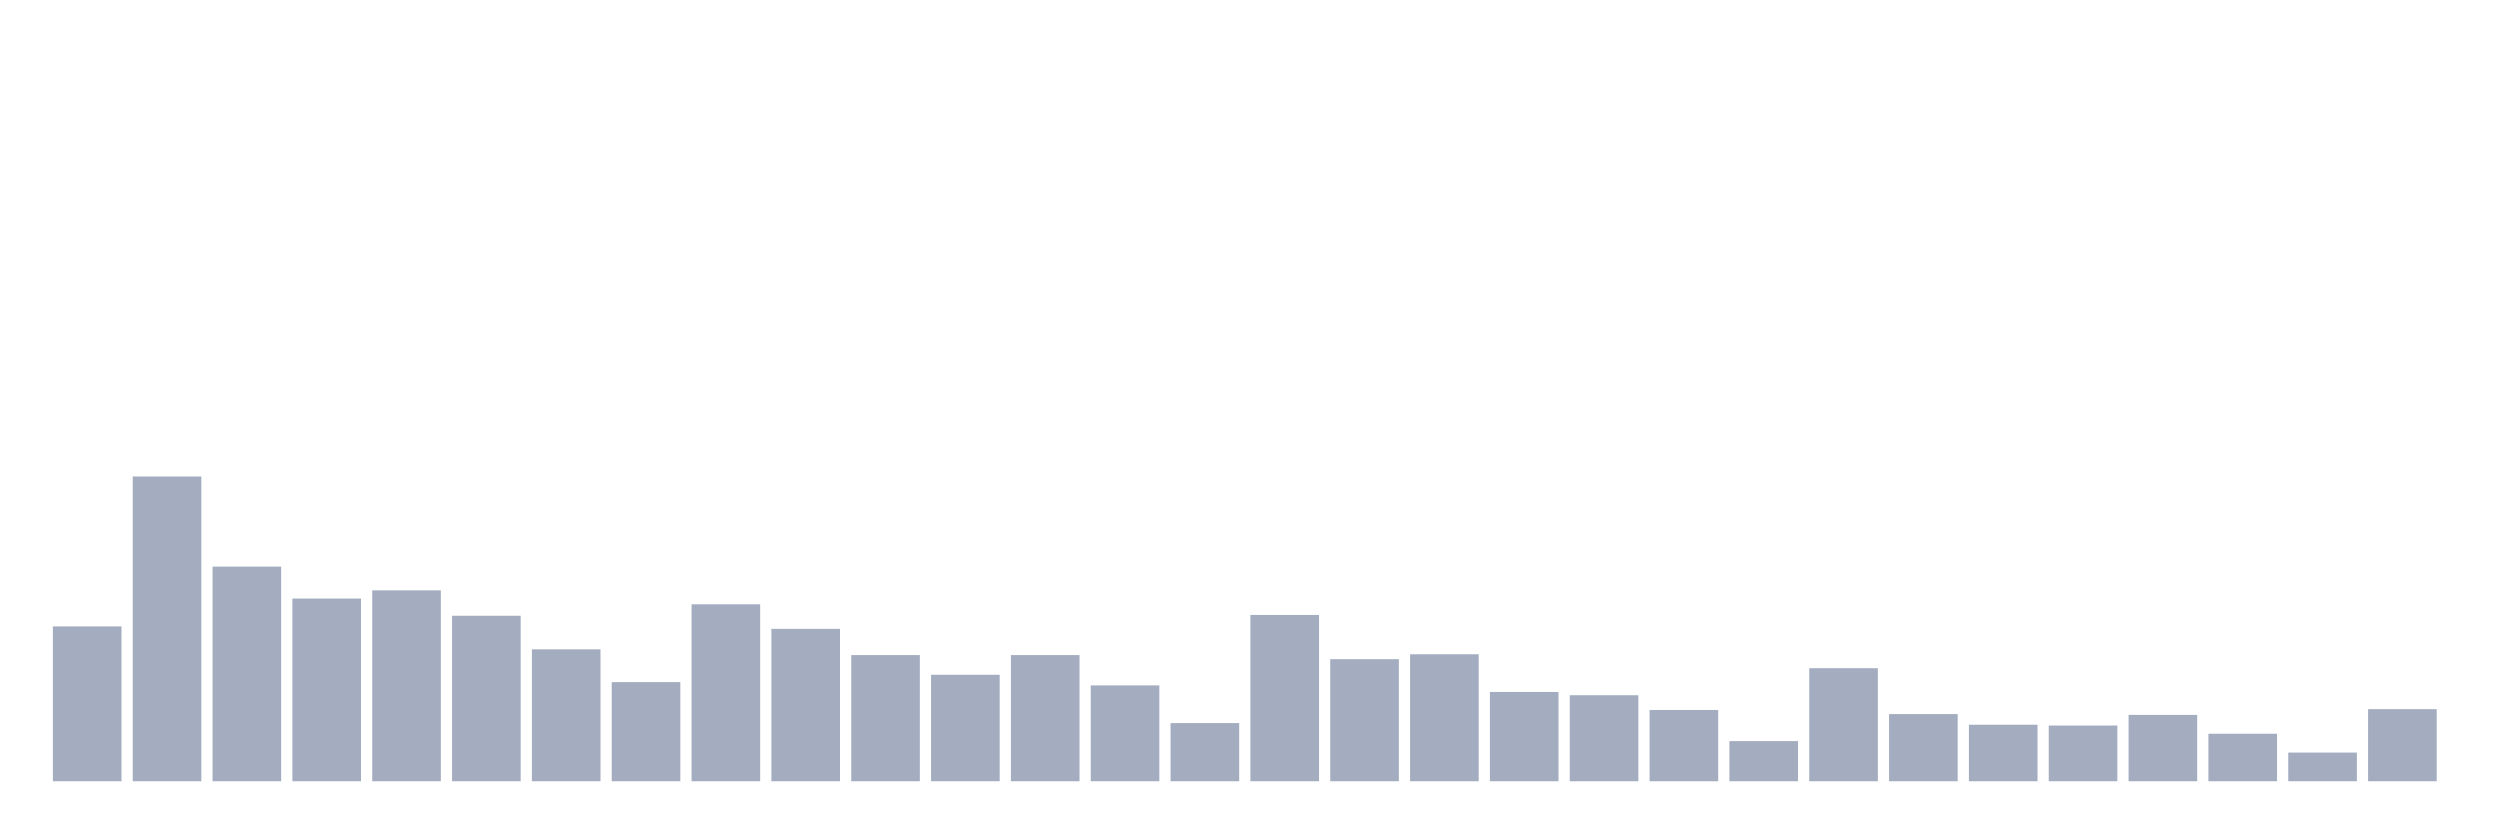
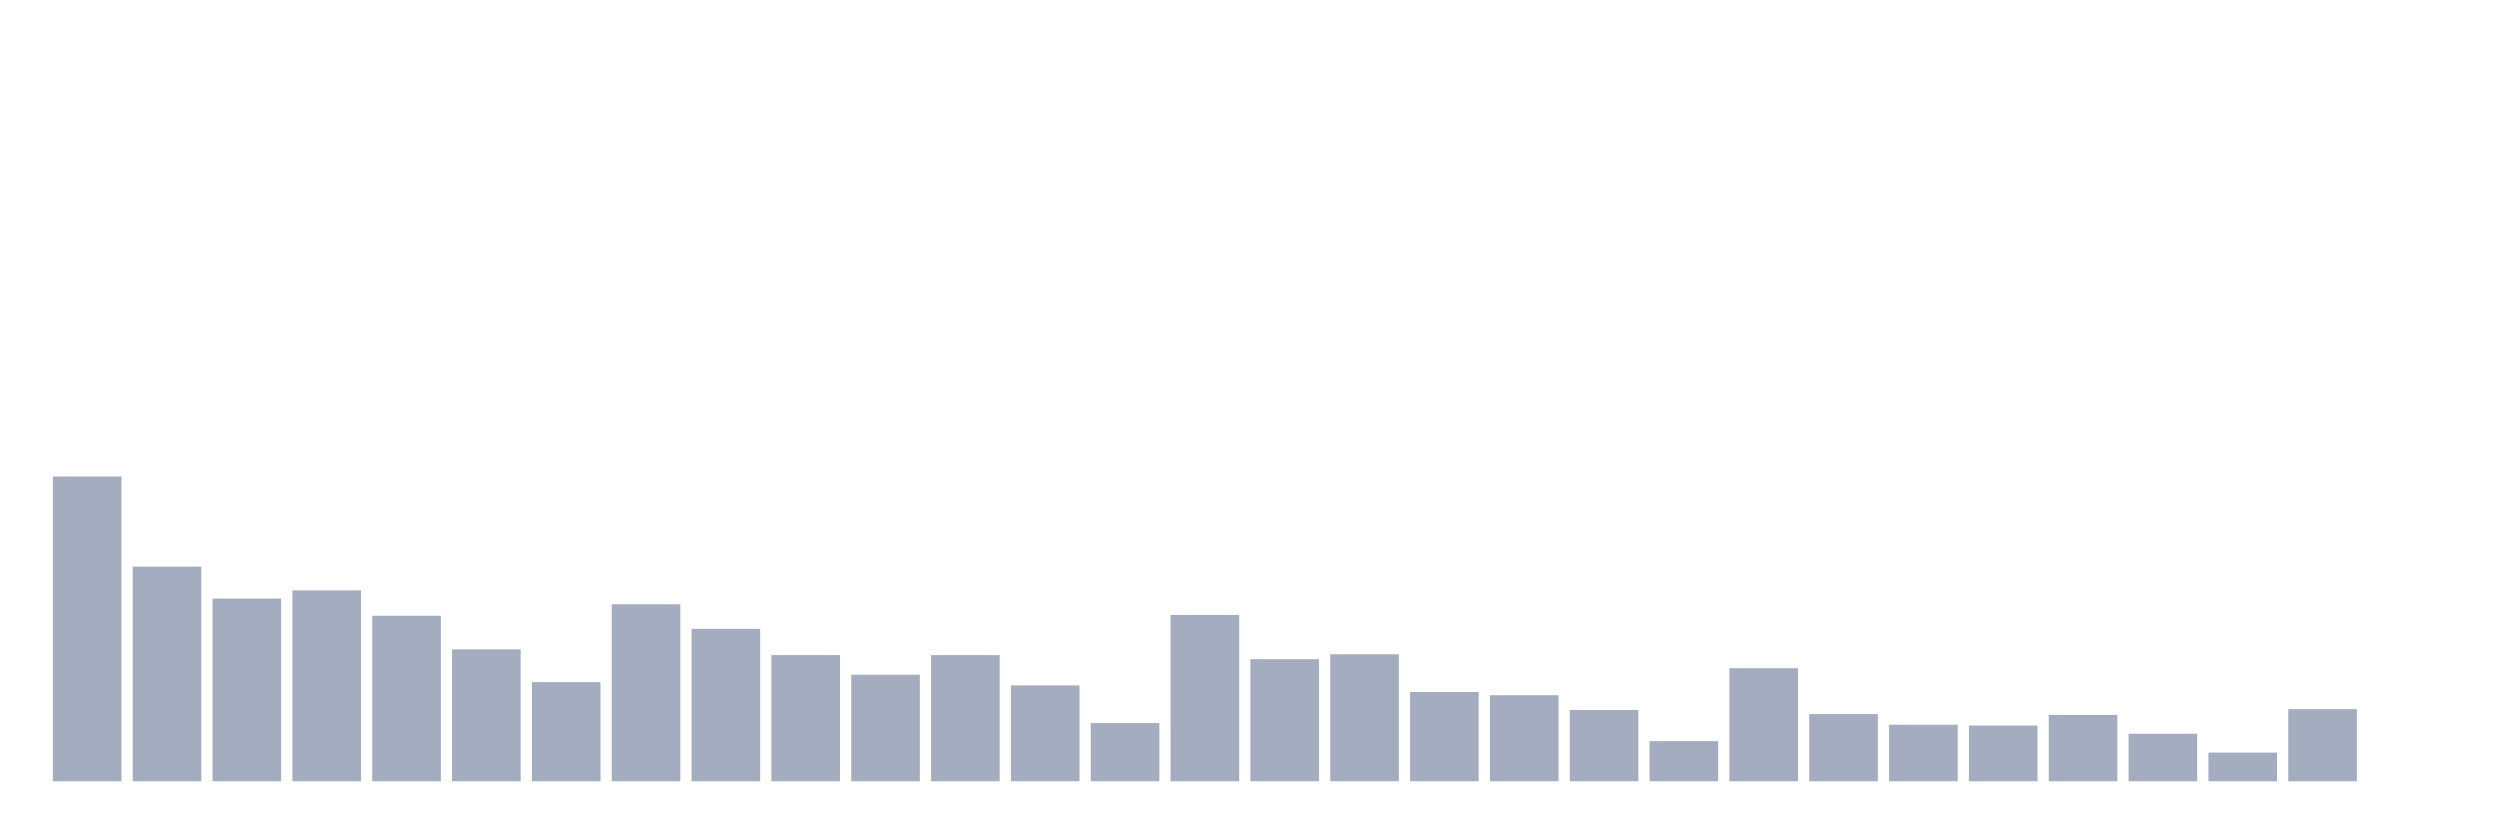
<svg xmlns="http://www.w3.org/2000/svg" viewBox="0 0 480 160">
  <g transform="translate(10,10)">
-     <rect class="bar" x="0.153" width="13.175" y="110.27" height="29.73" fill="rgb(164,173,192)" />
-     <rect class="bar" x="15.482" width="13.175" y="81.483" height="58.517" fill="rgb(164,173,192)" />
-     <rect class="bar" x="30.81" width="13.175" y="98.787" height="41.213" fill="rgb(164,173,192)" />
-     <rect class="bar" x="46.138" width="13.175" y="104.921" height="35.079" fill="rgb(164,173,192)" />
-     <rect class="bar" x="61.466" width="13.175" y="103.348" height="36.652" fill="rgb(164,173,192)" />
-     <rect class="bar" x="76.794" width="13.175" y="108.225" height="31.775" fill="rgb(164,173,192)" />
-     <rect class="bar" x="92.123" width="13.175" y="114.674" height="25.326" fill="rgb(164,173,192)" />
-     <rect class="bar" x="107.451" width="13.175" y="120.966" height="19.034" fill="rgb(164,173,192)" />
-     <rect class="bar" x="122.779" width="13.175" y="106.022" height="33.978" fill="rgb(164,173,192)" />
-     <rect class="bar" x="138.107" width="13.175" y="110.742" height="29.258" fill="rgb(164,173,192)" />
-     <rect class="bar" x="153.436" width="13.175" y="115.775" height="24.225" fill="rgb(164,173,192)" />
-     <rect class="bar" x="168.764" width="13.175" y="119.551" height="20.449" fill="rgb(164,173,192)" />
-     <rect class="bar" x="184.092" width="13.175" y="115.775" height="24.225" fill="rgb(164,173,192)" />
-     <rect class="bar" x="199.42" width="13.175" y="121.596" height="18.404" fill="rgb(164,173,192)" />
-     <rect class="bar" x="214.748" width="13.175" y="128.831" height="11.169" fill="rgb(164,173,192)" />
-     <rect class="bar" x="230.077" width="13.175" y="108.067" height="31.933" fill="rgb(164,173,192)" />
-     <rect class="bar" x="245.405" width="13.175" y="116.562" height="23.438" fill="rgb(164,173,192)" />
-     <rect class="bar" x="260.733" width="13.175" y="115.618" height="24.382" fill="rgb(164,173,192)" />
-     <rect class="bar" x="276.061" width="13.175" y="122.854" height="17.146" fill="rgb(164,173,192)" />
-     <rect class="bar" x="291.39" width="13.175" y="123.483" height="16.517" fill="rgb(164,173,192)" />
-     <rect class="bar" x="306.718" width="13.175" y="126.315" height="13.685" fill="rgb(164,173,192)" />
-     <rect class="bar" x="322.046" width="13.175" y="132.292" height="7.708" fill="rgb(164,173,192)" />
-     <rect class="bar" x="337.374" width="13.175" y="118.292" height="21.708" fill="rgb(164,173,192)" />
-     <rect class="bar" x="352.702" width="13.175" y="127.101" height="12.899" fill="rgb(164,173,192)" />
-     <rect class="bar" x="368.031" width="13.175" y="129.146" height="10.854" fill="rgb(164,173,192)" />
-     <rect class="bar" x="383.359" width="13.175" y="129.303" height="10.697" fill="rgb(164,173,192)" />
-     <rect class="bar" x="398.687" width="13.175" y="127.258" height="12.742" fill="rgb(164,173,192)" />
-     <rect class="bar" x="414.015" width="13.175" y="130.876" height="9.124" fill="rgb(164,173,192)" />
-     <rect class="bar" x="429.344" width="13.175" y="134.494" height="5.506" fill="rgb(164,173,192)" />
-     <rect class="bar" x="444.672" width="13.175" y="126.157" height="13.843" fill="rgb(164,173,192)" />
+     <rect class="bar" x="0.153" width="13.175" y="81.483" height="58.517" fill="rgb(164,173,192)" />
+     <rect class="bar" x="15.482" width="13.175" y="98.787" height="41.213" fill="rgb(164,173,192)" />
+     <rect class="bar" x="30.81" width="13.175" y="104.921" height="35.079" fill="rgb(164,173,192)" />
+     <rect class="bar" x="46.138" width="13.175" y="103.348" height="36.652" fill="rgb(164,173,192)" />
+     <rect class="bar" x="61.466" width="13.175" y="108.225" height="31.775" fill="rgb(164,173,192)" />
+     <rect class="bar" x="76.794" width="13.175" y="114.674" height="25.326" fill="rgb(164,173,192)" />
+     <rect class="bar" x="92.123" width="13.175" y="120.966" height="19.034" fill="rgb(164,173,192)" />
+     <rect class="bar" x="107.451" width="13.175" y="106.022" height="33.978" fill="rgb(164,173,192)" />
+     <rect class="bar" x="122.779" width="13.175" y="110.742" height="29.258" fill="rgb(164,173,192)" />
+     <rect class="bar" x="138.107" width="13.175" y="115.775" height="24.225" fill="rgb(164,173,192)" />
+     <rect class="bar" x="153.436" width="13.175" y="119.551" height="20.449" fill="rgb(164,173,192)" />
+     <rect class="bar" x="168.764" width="13.175" y="115.775" height="24.225" fill="rgb(164,173,192)" />
+     <rect class="bar" x="184.092" width="13.175" y="121.596" height="18.404" fill="rgb(164,173,192)" />
+     <rect class="bar" x="199.42" width="13.175" y="128.831" height="11.169" fill="rgb(164,173,192)" />
+     <rect class="bar" x="214.748" width="13.175" y="108.067" height="31.933" fill="rgb(164,173,192)" />
+     <rect class="bar" x="230.077" width="13.175" y="116.562" height="23.438" fill="rgb(164,173,192)" />
+     <rect class="bar" x="245.405" width="13.175" y="115.618" height="24.382" fill="rgb(164,173,192)" />
+     <rect class="bar" x="260.733" width="13.175" y="122.854" height="17.146" fill="rgb(164,173,192)" />
+     <rect class="bar" x="276.061" width="13.175" y="123.483" height="16.517" fill="rgb(164,173,192)" />
+     <rect class="bar" x="291.39" width="13.175" y="126.315" height="13.685" fill="rgb(164,173,192)" />
+     <rect class="bar" x="306.718" width="13.175" y="132.292" height="7.708" fill="rgb(164,173,192)" />
+     <rect class="bar" x="322.046" width="13.175" y="118.292" height="21.708" fill="rgb(164,173,192)" />
+     <rect class="bar" x="337.374" width="13.175" y="127.101" height="12.899" fill="rgb(164,173,192)" />
+     <rect class="bar" x="352.702" width="13.175" y="129.146" height="10.854" fill="rgb(164,173,192)" />
+     <rect class="bar" x="368.031" width="13.175" y="129.303" height="10.697" fill="rgb(164,173,192)" />
+     <rect class="bar" x="383.359" width="13.175" y="127.258" height="12.742" fill="rgb(164,173,192)" />
+     <rect class="bar" x="398.687" width="13.175" y="130.876" height="9.124" fill="rgb(164,173,192)" />
+     <rect class="bar" x="414.015" width="13.175" y="134.494" height="5.506" fill="rgb(164,173,192)" />
+     <rect class="bar" x="429.344" width="13.175" y="126.157" height="13.843" fill="rgb(164,173,192)" />
+     <rect class="bar" x="444.672" width="13.175" y="140" height="0" fill="rgb(164,173,192)" />
  </g>
</svg>
